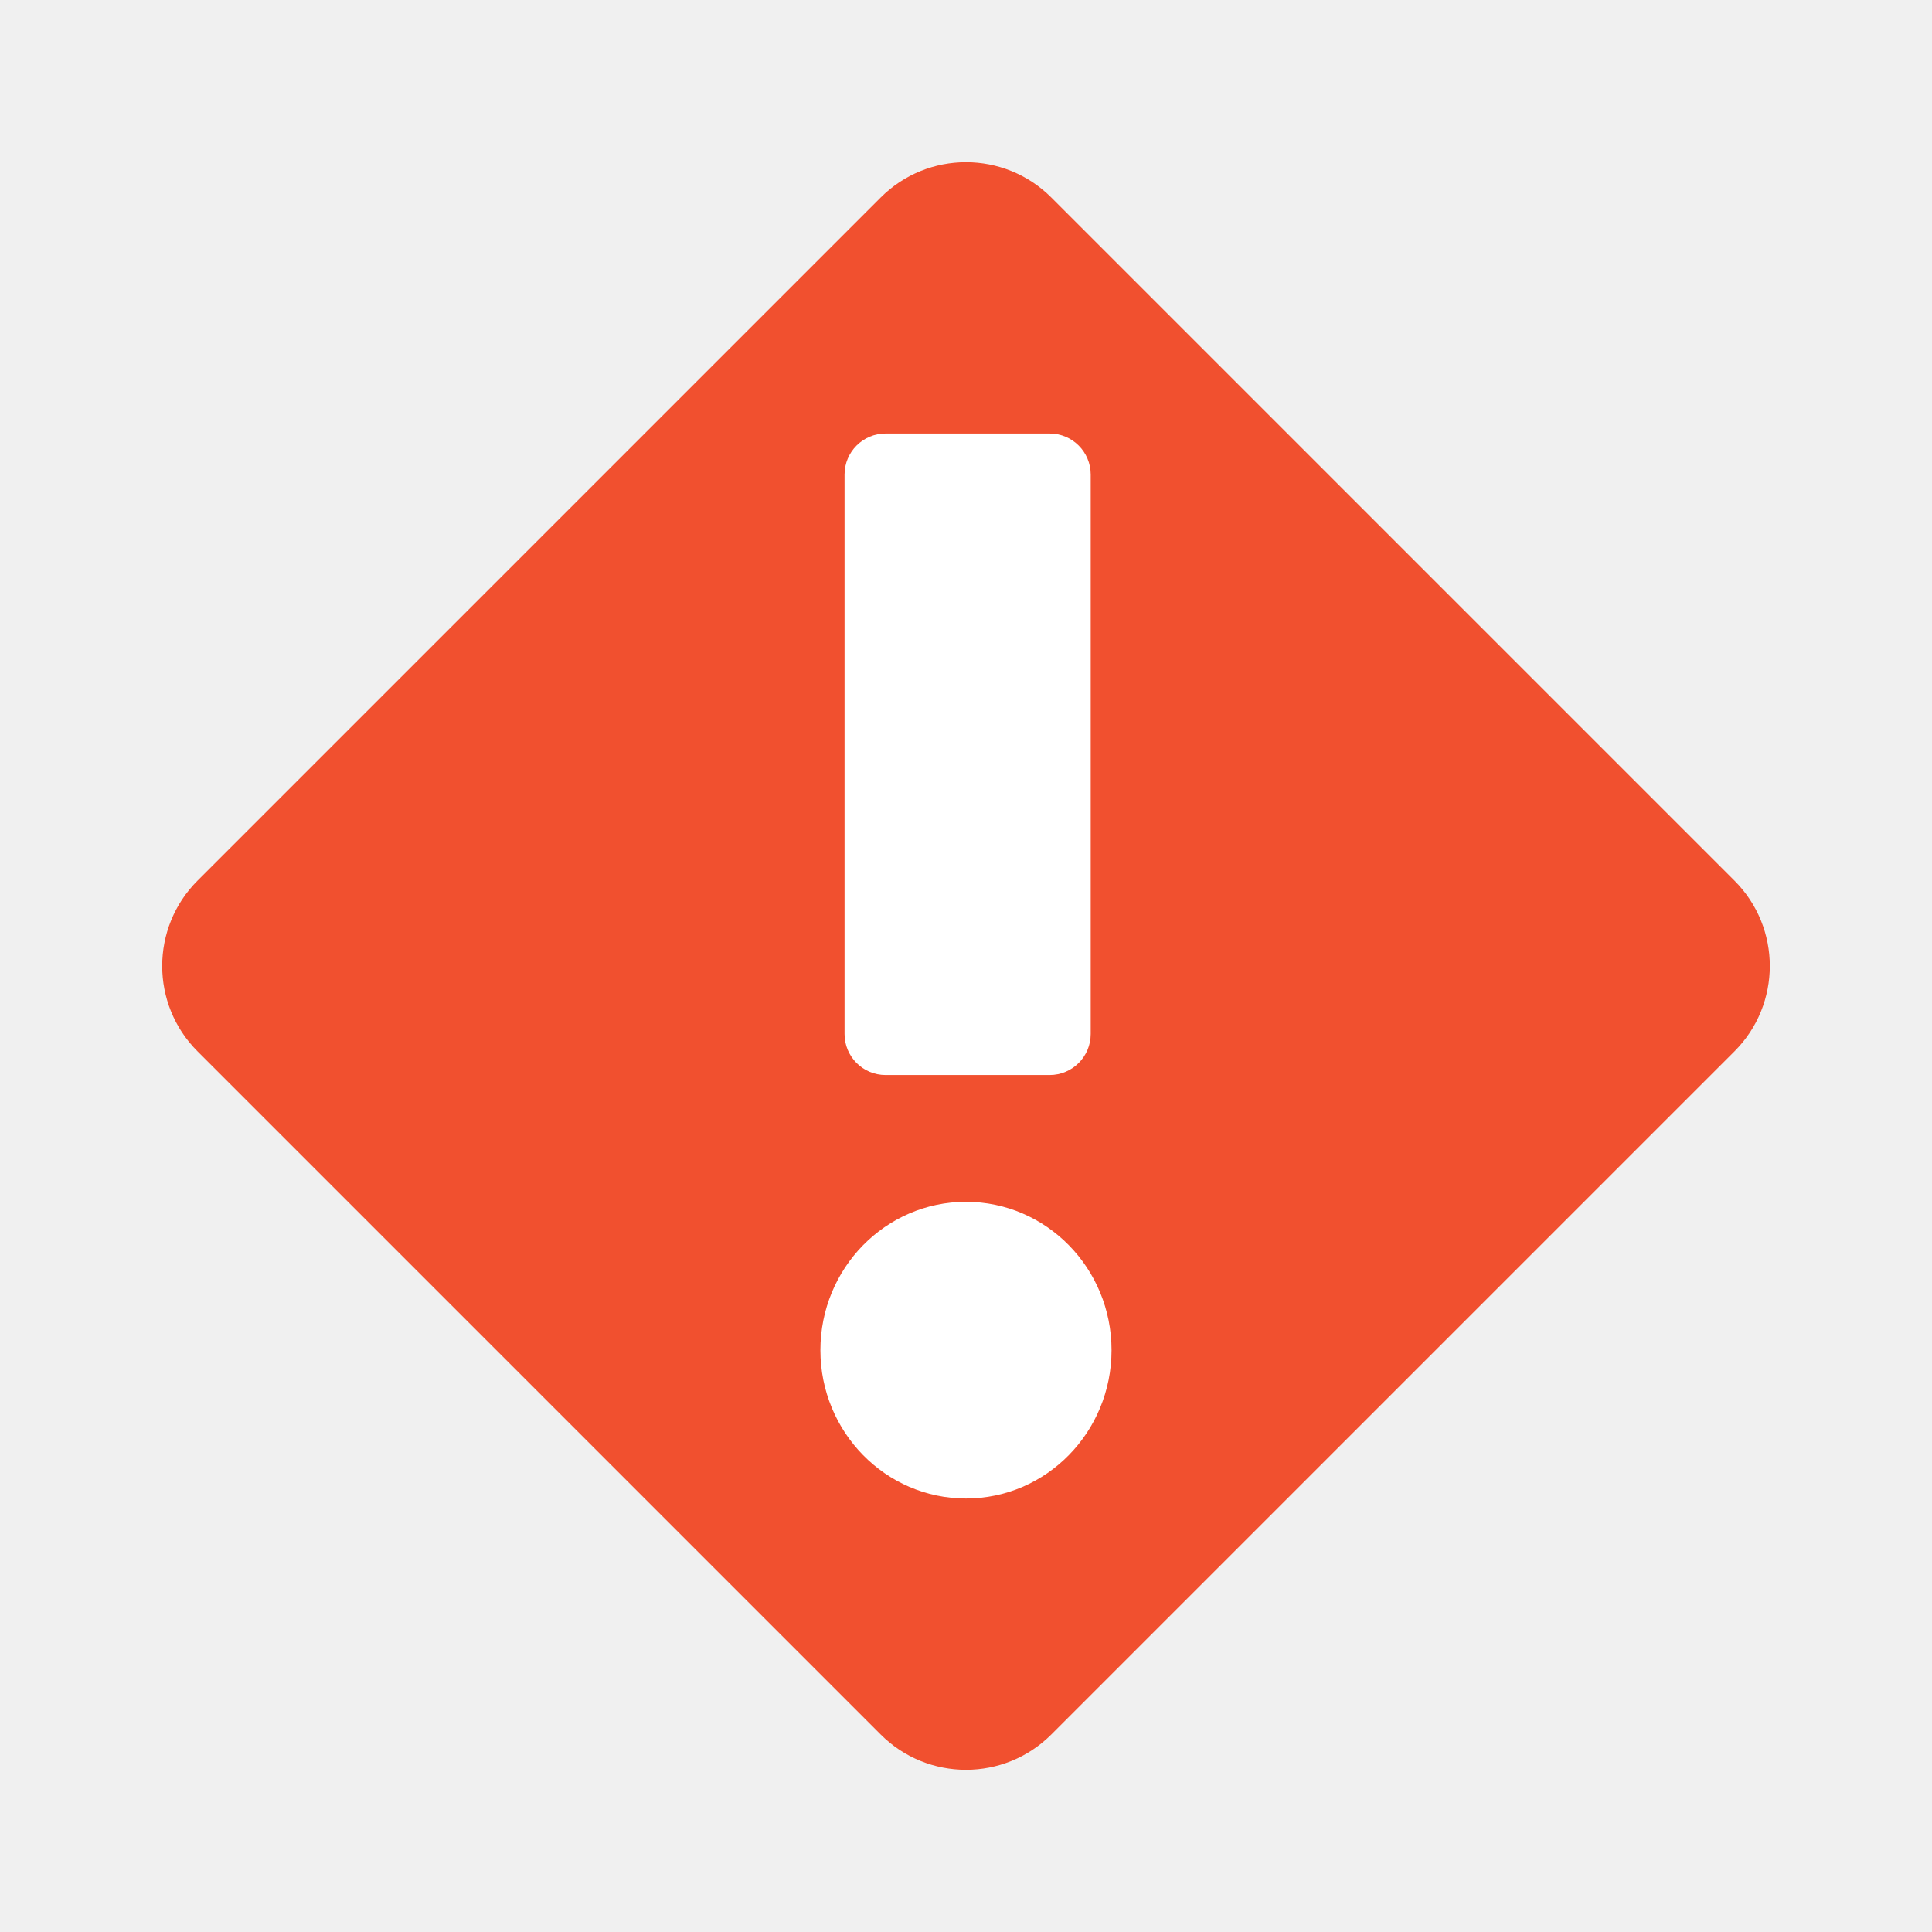
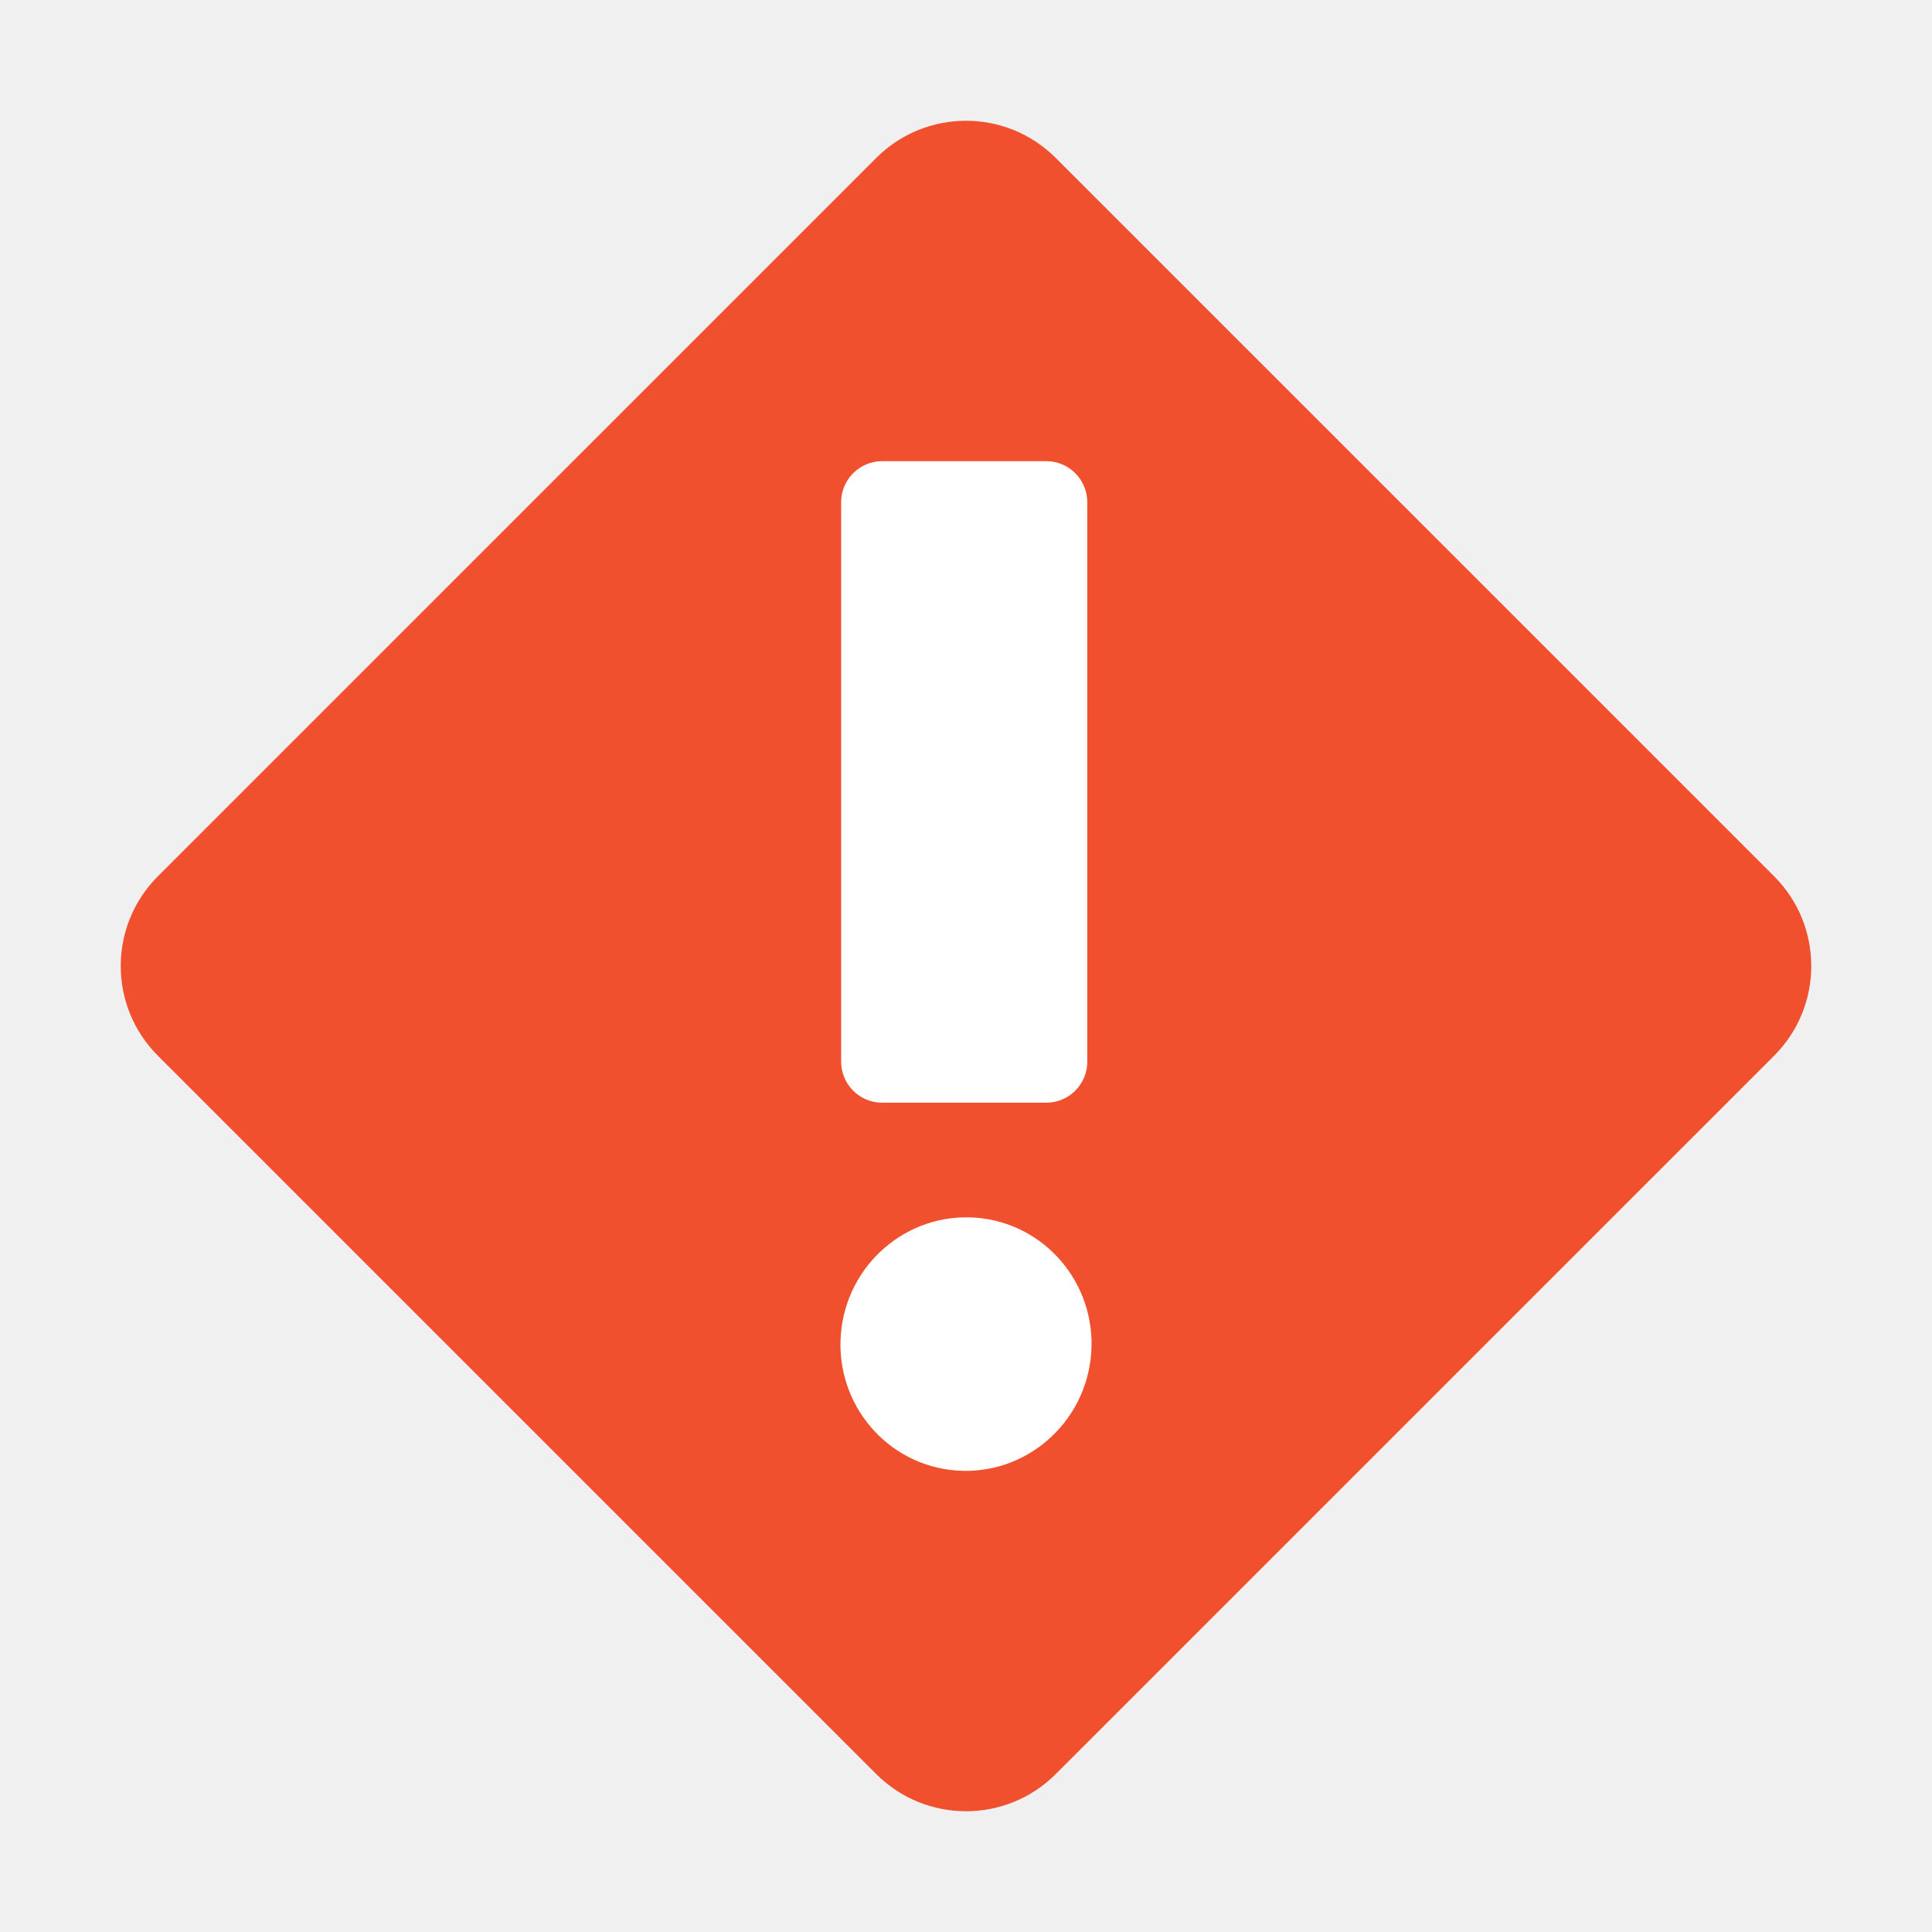
<svg xmlns="http://www.w3.org/2000/svg" viewBox="0 0 32 32" version="1.1" id="svg521">
  <defs id="defs525" />
-   <rect x="6" y="6" width="20" height="20" rx="2" fill="#f1502f" transform="rotate(45 16 16)" id="rect513" />
-   <g transform="translate(15.78852,16.10602)" id="g519">
+   <rect x="12.112" y="-10.515" width="21.031" height="21.031" rx="2.103" fill="#f1502f" transform="matrix(0.7071194,0.7070942,-0.7071194,0.7070942,0,0)" id="rect513" style="stroke-width:1.052" />
+   <g transform="translate(15.73195,16.56428)" id="g519">
    <rect x="-1.8" y="-8.926" width="4.077" height="10.626" rx="0.68" fill="#ffffff" id="rect515" style="stroke-width:1.156" />
-     <ellipse cx="0.211" cy="6.257" fill="#ffffff" id="circle517" rx="2.411" ry="2.457" style="stroke-width:1.106" />
+     <ellipse cx="0.711" cy="5.661" fill="#ffffff" id="circle517" rx="2.079" ry="2.1" style="stroke-width:0.95" transform="matrix(0.9970676,0.07652543,-0.07787962,0.9969628,0,0)" />
  </g>
</svg>
